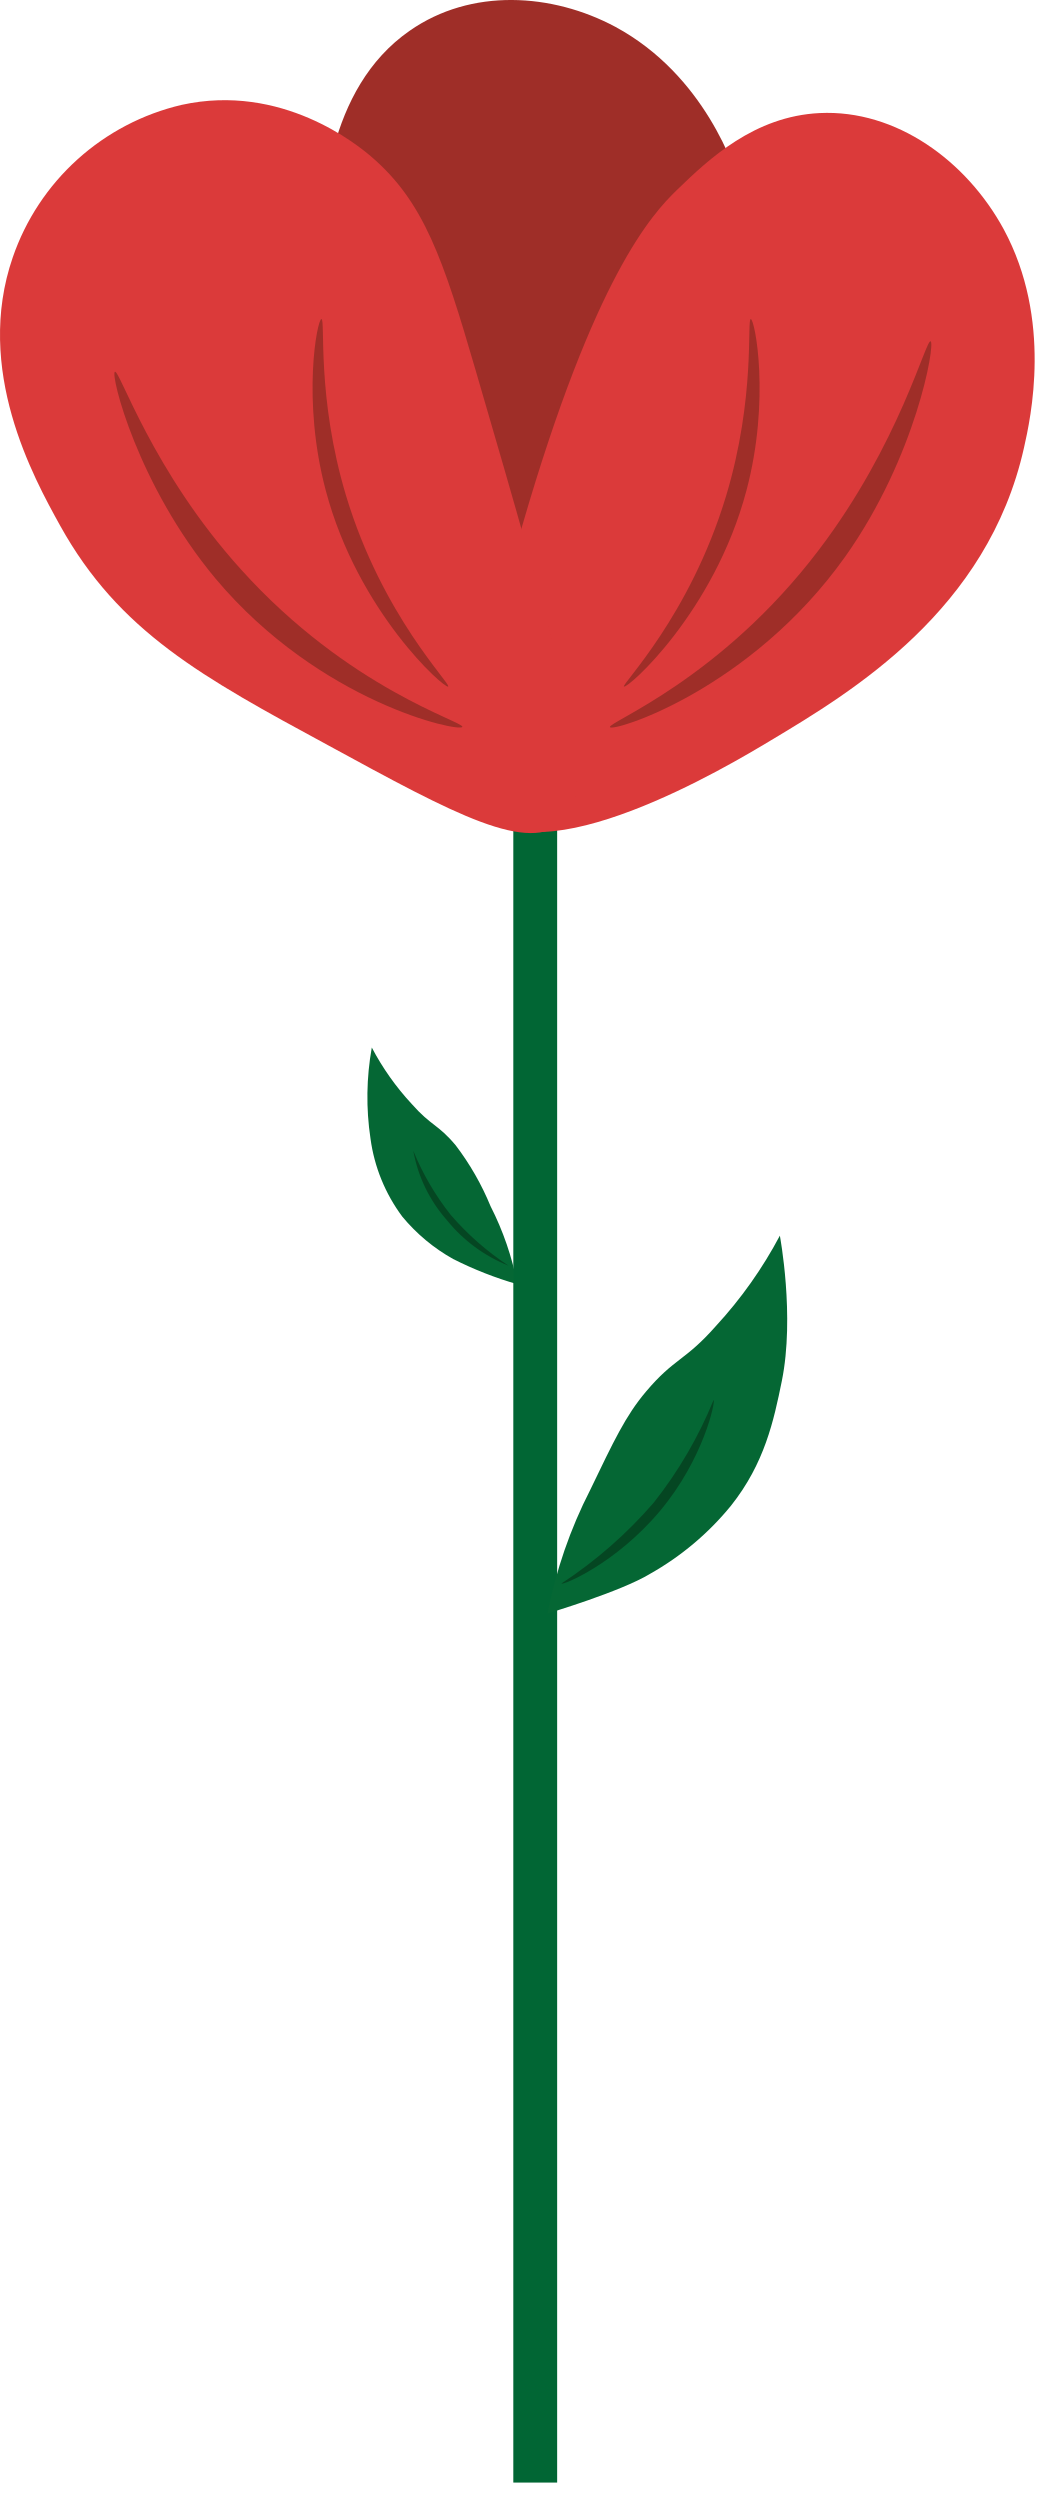
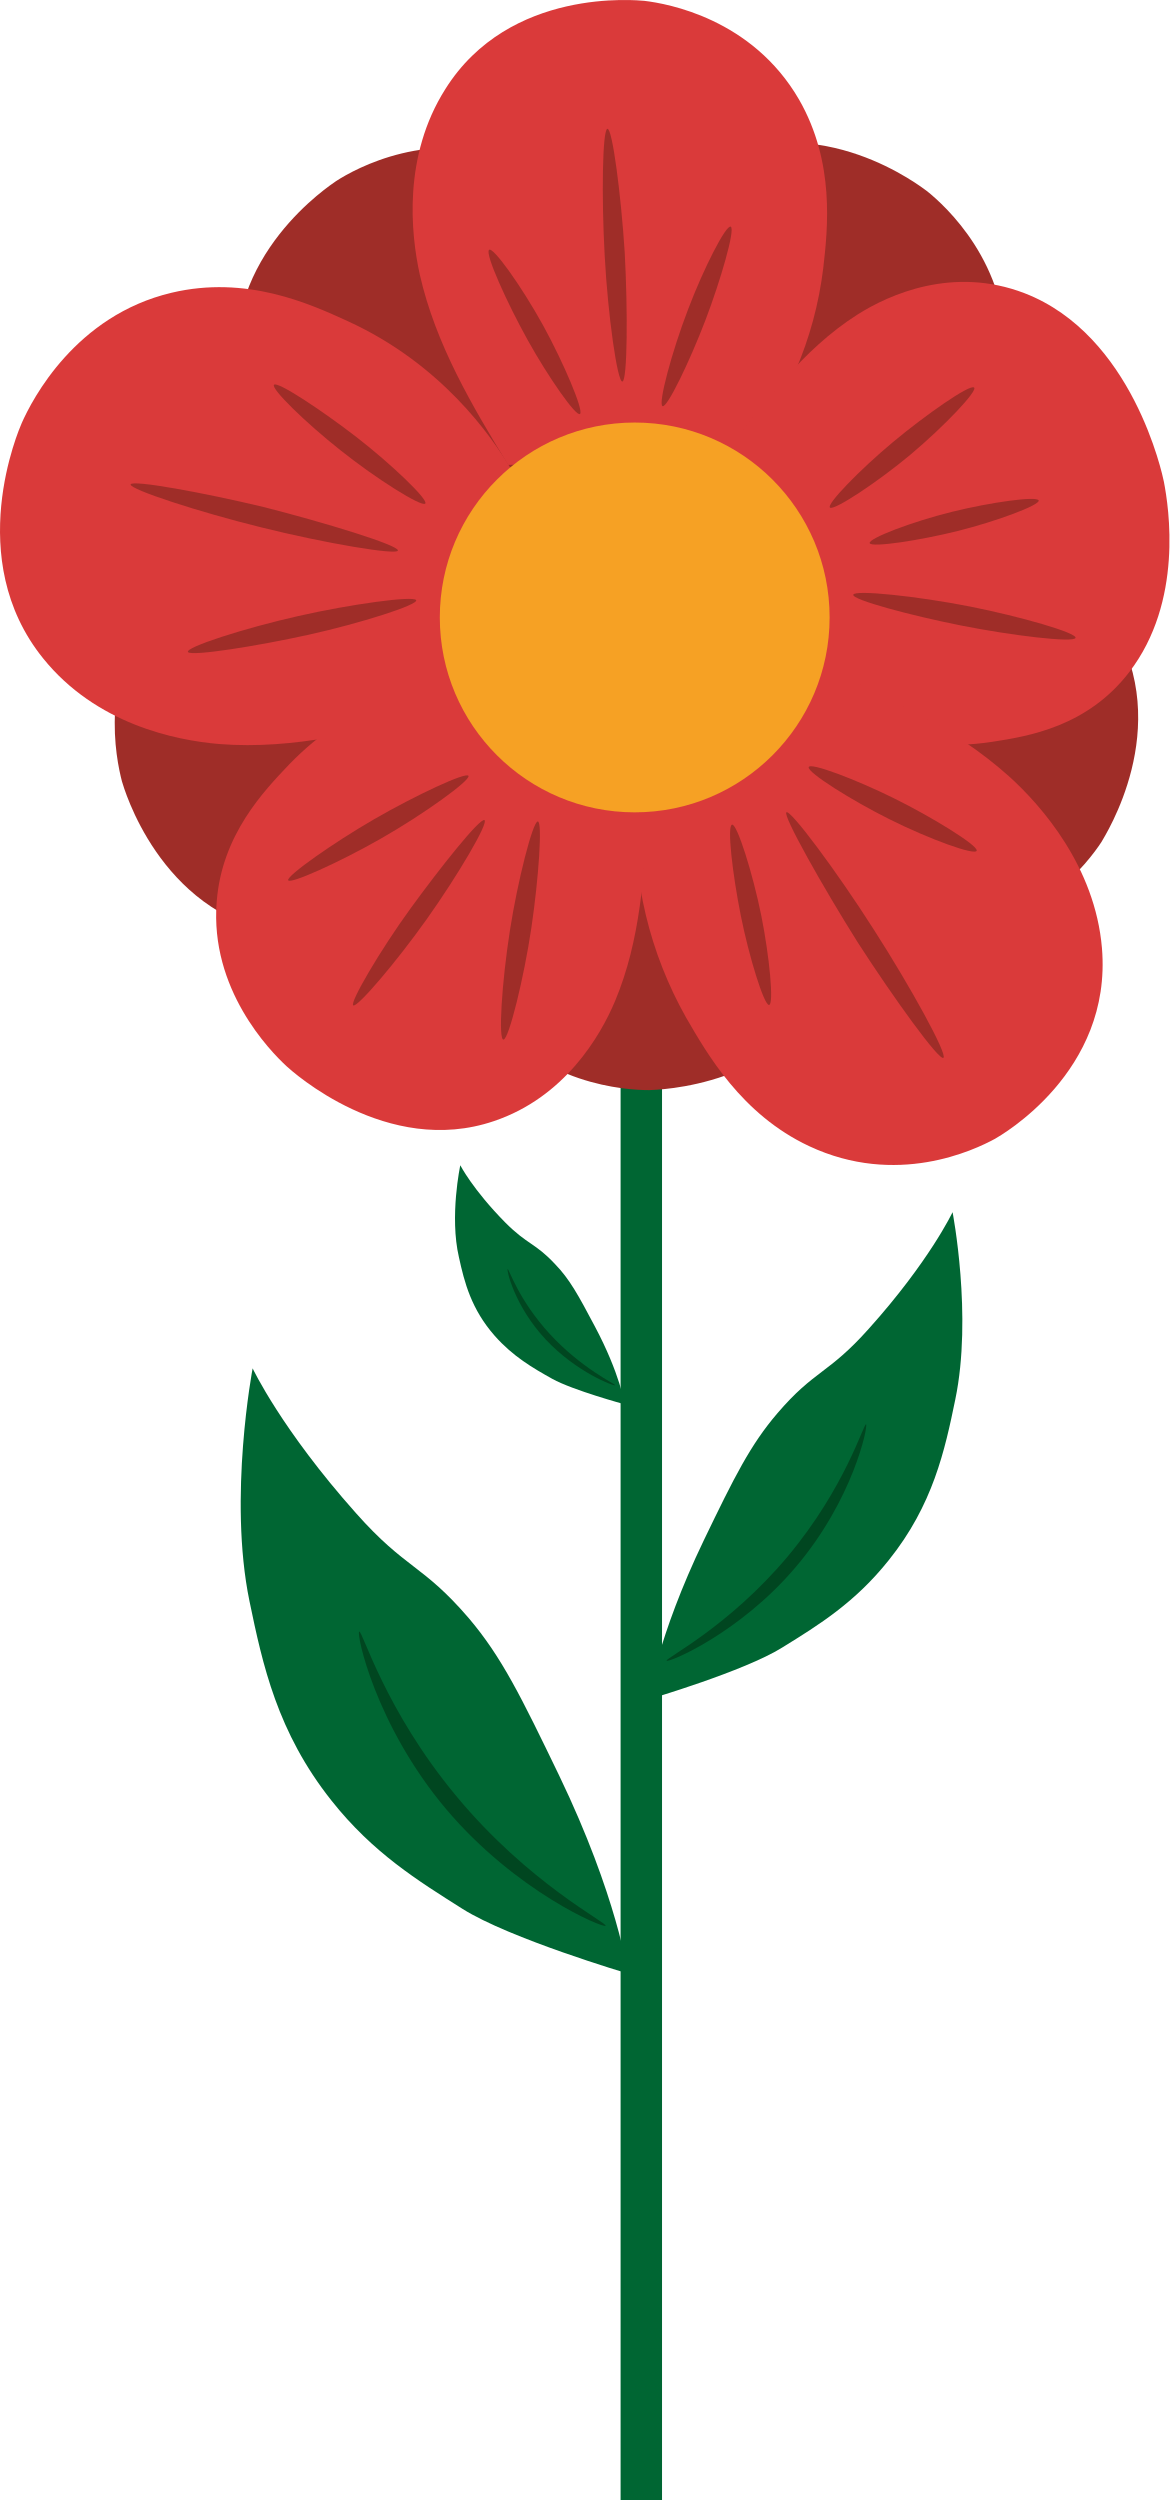
- <svg xmlns="http://www.w3.org/2000/svg" viewBox="0 0 30 71" fill="none">
-   <path d="M14.692 36.472C14.544 35.702 14.289 34.956 13.932 34.257C13.678 33.639 13.345 33.057 12.94 32.525C12.434 31.922 12.253 31.985 11.697 31.357C11.248 30.874 10.865 30.333 10.559 29.75C10.406 30.604 10.393 31.477 10.522 32.336C10.63 33.139 10.941 33.902 11.426 34.553C11.829 35.04 12.318 35.448 12.87 35.756C13.454 36.051 14.064 36.291 14.692 36.472Z" fill="#056734" />
-   <path d="M14.444 35.946C13.832 35.544 13.28 35.059 12.803 34.506C12.363 33.951 12.004 33.337 11.737 32.681C11.869 33.413 12.199 34.095 12.692 34.653C13.155 35.227 13.758 35.672 14.444 35.946Z" fill="#054622" />
-   <path d="M15.823 22.75H14.578V70.505H15.823V22.75Z" fill="#016634" />
-   <path d="M16.407 22.75C15.14 22.796 14.041 20.645 12.107 16.836C10.223 13.14 8.964 10.663 9.08 7.363C9.131 5.856 9.256 2.523 11.637 0.872C13.382 -0.347 15.682 -0.198 17.476 0.762C20.021 2.137 20.883 4.805 21.029 5.304C21.604 7.211 21.268 8.749 20.501 11.672C18.552 19.026 17.559 22.706 16.407 22.75Z" fill="#9F2E28" />
-   <path d="M13.593 22.978C15.258 25.011 20.751 21.713 21.87 21.04C24.219 19.636 28.05 17.328 29.081 12.717C29.269 11.882 29.893 9.081 28.506 6.512C27.45 4.567 25.45 3.107 23.28 3.211C21.423 3.3 20.134 4.513 19.223 5.397C18.519 6.079 16.889 7.835 14.826 14.951C13.466 19.643 12.801 22.012 13.593 22.978Z" fill="#DB3A3A" />
-   <path d="M16.035 23.315C15.01 24.269 12.938 23.14 9.315 21.164C5.755 19.235 3.381 17.945 1.707 14.926C0.945 13.549 -0.738 10.498 0.363 7.307C0.73 6.24 1.362 5.284 2.2 4.527C3.038 3.77 4.055 3.237 5.156 2.979C8.003 2.351 10.154 4.116 10.543 4.448C12.04 5.732 12.583 7.344 13.503 10.5C15.826 18.456 16.97 22.45 16.035 23.315Z" fill="#DB3A3A" />
-   <path d="M17.321 20.65C17.398 20.803 21.312 19.598 24.005 15.807C26.022 12.963 26.567 9.763 26.43 9.693C26.293 9.623 25.55 12.602 23.25 15.624C20.469 19.291 17.261 20.508 17.321 20.65Z" fill="#9F2E28" />
-   <path d="M13.13 20.643C13.065 20.805 9.085 19.961 6.122 16.433C3.906 13.78 3.132 10.644 3.262 10.559C3.392 10.475 4.317 13.379 6.845 16.173C9.908 19.573 13.18 20.494 13.13 20.643Z" fill="#9F2E28" />
-   <path d="M17.72 19.498C17.815 19.573 20.281 17.392 21.197 13.938C21.887 11.351 21.438 9.061 21.322 9.061C21.206 9.061 21.466 11.281 20.619 14.091C19.59 17.501 17.641 19.44 17.72 19.498Z" fill="#9F2E28" />
-   <path d="M12.727 19.498C12.636 19.573 10.17 17.392 9.254 13.938C8.563 11.351 9.009 9.061 9.129 9.061C9.248 9.061 8.985 11.281 9.832 14.091C10.863 17.501 12.831 19.44 12.727 19.498Z" fill="#9F2E28" />
-   <path d="M15.55 45.822C15.788 44.602 16.195 43.421 16.762 42.314C17.432 40.923 17.766 40.209 18.345 39.523C19.156 38.562 19.448 38.661 20.331 37.66C21.045 36.886 21.655 36.023 22.148 35.093C22.148 35.093 22.578 37.374 22.204 39.219C21.975 40.346 21.715 41.558 20.763 42.758C20.124 43.543 19.342 44.201 18.459 44.698C17.633 45.202 15.55 45.822 15.55 45.822Z" fill="#056734" />
-   <path d="M15.944 44.972C16.922 44.33 17.805 43.556 18.568 42.672C19.269 41.785 19.84 40.805 20.266 39.76C20.327 39.786 19.988 41.43 18.739 42.917C17.49 44.405 15.981 45.031 15.944 44.972Z" fill="#054622" />
+ <svg xmlns="http://www.w3.org/2000/svg" viewBox="0 0 67 143" fill="none">
+   <path d="M37.868 50.373H35.498V143H37.868V50.373Z" fill="#006633" />
+   <path d="M41.75 35.083C44.198 38.209 46.673 41.412 48.053 45.294C48.861 47.586 49.798 51.91 47.845 55.999C44.876 62.251 37.504 62.329 37.139 62.355C35.811 62.355 30.888 62.069 27.684 57.771C25.209 54.437 25.183 50.633 25.183 48.367C25.209 44.278 26.381 40.266 28.648 36.854" fill="#9F2D28" />
+   <path d="M34.508 42.116C32.138 45.294 29.663 48.498 26.277 50.842C24.245 52.196 20.338 54.228 15.884 53.395C9.085 52.144 7.08 45.033 6.975 44.694C6.637 43.392 5.621 38.573 8.955 34.379C11.534 31.123 15.207 30.134 17.395 29.535C21.354 28.493 25.522 28.597 29.403 29.899" fill="#9F2D28" />
+   <path d="M32.373 29.326C32.425 25.367 32.503 21.303 33.857 17.422C34.665 15.13 36.618 11.171 40.708 9.191C46.933 6.169 52.742 10.728 53.029 10.936C54.071 11.77 57.717 15.078 57.535 20.418C57.379 24.559 55.008 27.529 53.602 29.326C51.023 32.504 47.611 34.9 43.703 36.125" fill="#9F2D28" />
+   <path d="M42.818 29.196C46.777 28.883 50.815 28.597 54.826 29.613C57.17 30.212 61.312 31.801 63.63 35.708C67.199 41.621 63.188 47.82 63.005 48.159C62.276 49.279 59.306 53.212 53.967 53.499C49.825 53.707 46.647 51.623 44.745 50.373C41.333 48.107 38.676 44.903 37.087 41.126" fill="#9F2D28" />
+   <path d="M29.95 35.864C26.225 34.536 22.396 33.155 19.166 30.602C17.264 29.092 14.139 25.966 13.591 21.46C12.732 14.583 18.931 10.572 19.218 10.363C20.338 9.634 24.636 7.263 29.663 9.165C33.518 10.65 35.602 13.854 36.826 15.755C39.014 19.22 40.16 23.231 40.056 27.32" fill="#9F2D28" />
+   <path d="M29.064 26.591C27.006 23.205 24.923 19.714 24.011 15.703C23.49 13.333 23.047 8.931 25.47 5.101C29.142 -0.759 36.488 0.022 36.853 0.048C38.181 0.204 43.026 1.064 45.709 5.701C47.767 9.295 47.35 13.072 47.09 15.338C46.595 19.402 44.954 23.231 42.297 26.357" fill="#DA3A3A" />
+   <path d="M35.602 21.824C35.316 21.876 34.769 18.047 34.586 14.583C34.404 11.275 34.456 7.42 34.743 7.368C35.029 7.315 35.524 11.171 35.733 14.427C35.915 17.761 35.889 21.772 35.602 21.824Z" fill="#9F2D28" />
+   <path d="M37.895 23.231C37.634 23.101 38.415 20.157 39.353 17.709C40.239 15.364 41.541 12.812 41.802 12.968C42.062 13.124 41.229 16.016 40.343 18.334C39.457 20.652 38.155 23.361 37.895 23.231Z" fill="#9F2D28" />
+   <path d="M27.971 14.296C28.179 14.062 29.82 16.354 31.07 18.62C32.242 20.756 33.389 23.465 33.18 23.674C32.972 23.882 31.357 21.564 30.185 19.454C29.012 17.344 27.736 14.531 27.971 14.296Z" fill="#9F2D28" />
+   <path d="M41.359 26.2C43.599 23.127 45.892 20.001 49.044 17.995C50.893 16.823 54.54 15.208 58.603 16.771C64.803 19.167 66.496 27.164 66.574 27.555C66.86 29.04 67.694 34.406 64.594 38.443C62.198 41.569 58.812 42.116 56.78 42.428C51.779 43.21 47.611 41.23 45.788 40.214" fill="#DA3A3A" />
+   <path d="M49.747 31.071C49.643 30.811 52.143 29.847 54.462 29.274C56.676 28.727 59.306 28.362 59.411 28.623C59.515 28.883 56.988 29.821 54.8 30.368C52.612 30.915 49.851 31.332 49.747 31.071Z" fill="#9F2D28" />
+   <path d="M48.809 34.015C48.887 33.728 52.43 34.093 55.477 34.692C58.369 35.265 61.625 36.203 61.52 36.489C61.416 36.776 57.9 36.359 55.008 35.786C52.117 35.213 48.705 34.301 48.809 34.015Z" fill="#9F2D28" />
+   <path d="M55.712 22.163C55.972 22.319 54.019 24.377 52.065 26.018C50.19 27.581 47.741 29.196 47.481 29.04C47.22 28.883 49.2 26.852 51.075 25.289C52.951 23.726 55.451 21.981 55.712 22.163Z" fill="#9F2D28" />
+   <path d="M46.959 38.156C50.684 39.824 54.513 41.543 57.717 44.408C59.593 46.101 62.64 49.592 63.031 54.228C63.63 61.339 57.222 64.96 56.91 65.142C55.712 65.793 51.283 67.903 46.282 65.559C42.401 63.736 40.447 60.271 39.249 58.214C37.165 54.515 36.149 50.321 36.358 46.075" fill="#DA3A3A" />
+   <path d="M44.98 46.466C45.188 46.257 47.871 49.852 50.007 53.212C52.065 56.416 54.201 60.297 53.966 60.506C53.732 60.714 51.101 57.067 49.069 53.916C47.038 50.686 44.771 46.648 44.98 46.466Z" fill="#9F2D28" />
+   <path d="M41.88 47.169C42.166 47.143 43.052 49.93 43.547 52.379C44.016 54.723 44.276 57.458 43.99 57.484C43.703 57.51 42.844 54.723 42.375 52.379C41.906 50.034 41.567 47.195 41.88 47.169Z" fill="#9F2D28" />
+   <path d="M55.868 48.654C55.816 48.966 53.159 48.003 50.867 46.856C48.679 45.763 46.204 44.2 46.256 43.887C46.308 43.575 48.965 44.59 51.127 45.658C53.289 46.726 55.92 48.341 55.868 48.654Z" fill="#9F2D28" />
+   <path d="M37.061 46.283C36.853 49.982 36.645 53.759 35.186 57.25C34.326 59.307 32.269 62.772 28.257 64.126C22.136 66.21 16.692 61.261 16.405 61.001C15.415 60.089 12.003 56.572 12.394 51.597C12.68 47.742 15.103 45.242 16.535 43.731C20.104 40.032 24.402 38.912 26.356 38.547" fill="#DA3A3A" />
+   <path d="M27.71 46.909C27.971 47.039 26.2 50.06 24.402 52.587C22.683 55.01 20.443 57.64 20.209 57.51C19.974 57.38 21.745 54.358 23.465 51.988C25.184 49.618 27.45 46.778 27.71 46.909Z" fill="#9F2D28" />
+   <path d="M26.798 44.382C26.902 44.642 24.245 46.57 21.771 47.977C19.401 49.331 16.561 50.607 16.483 50.347C16.405 50.087 19.062 48.211 21.406 46.856C23.75 45.502 26.694 44.121 26.798 44.382Z" fill="#9F2D28" />
+   <path d="M28.804 59.464C28.491 59.516 28.7 56.208 29.169 53.212C29.611 50.373 30.471 47.013 30.758 46.987C31.044 46.961 30.81 50.269 30.393 53.082C29.976 55.895 29.116 59.412 28.804 59.464Z" fill="#9F2D28" />
+   <path d="M25.079 40.735C21.015 41.803 16.848 42.897 12.55 42.559C10.023 42.35 5.491 41.413 2.469 37.661C-2.141 31.957 1.089 24.559 1.245 24.195C1.844 22.84 4.319 18.047 9.815 16.745C14.087 15.729 17.707 17.37 19.869 18.36C25.235 20.808 28.101 24.924 29.247 26.852" fill="#DA3A3A" />
+   <path d="M22.761 31.488C22.735 31.775 18.567 31.071 14.921 30.16C11.43 29.3 7.419 27.998 7.471 27.711C7.523 27.425 11.665 28.18 15.129 29.014C18.593 29.899 22.787 31.176 22.761 31.488Z" fill="#9F2D28" />
+   <path d="M24.324 28.805C24.116 29.014 21.537 27.399 19.479 25.758C17.499 24.195 15.467 22.215 15.676 22.007C15.884 21.798 18.437 23.491 20.391 25.002C22.344 26.513 24.532 28.597 24.324 28.805Z" fill="#9F2D28" />
+   <path d="M10.753 37.297C10.57 37.036 13.931 35.942 17.056 35.239C20.026 34.562 23.646 34.067 23.803 34.327C23.959 34.588 20.599 35.656 17.655 36.307C14.712 36.958 10.935 37.557 10.753 37.297Z" fill="#9F2D28" />
+   <path d="M36.306 46.466C42.463 46.466 47.454 41.474 47.454 35.317C47.454 29.16 42.463 24.169 36.306 24.169C30.149 24.169 25.157 29.16 25.157 35.317C25.157 41.474 30.149 46.466 36.306 46.466Z" fill="#F6A124" />
+   <path d="M37.087 97.207C37.087 97.207 37.582 93.665 40.265 88.091C42.011 84.47 42.922 82.647 44.459 80.849C46.595 78.349 47.376 78.609 49.695 76.004C53.159 72.149 54.487 69.336 54.487 69.336C54.487 69.336 55.634 75.275 54.644 80.042C54.045 82.959 53.367 86.085 50.841 89.237C48.913 91.659 46.855 92.936 44.745 94.238C42.584 95.593 37.087 97.207 37.087 97.207Z" fill="#006633" />
+   <path d="M38.129 94.993C38.025 94.863 41.672 93.066 45.058 89.028C48.366 85.069 49.408 81.396 49.538 81.474C49.668 81.553 48.809 85.772 45.501 89.653C42.297 93.43 38.233 95.124 38.129 94.993Z" fill="#004620" />
+   <path d="M35.915 112.888C35.915 112.888 35.316 108.486 31.982 101.557C29.82 97.077 28.7 94.785 26.824 92.571C24.167 89.471 23.23 89.784 20.364 86.554C16.093 81.761 14.451 78.27 14.451 78.27C14.451 78.27 13.045 85.642 14.269 91.581C15.024 95.228 15.858 99.083 18.958 102.99C21.328 105.986 23.907 107.575 26.46 109.19C29.143 110.883 35.915 112.888 35.915 112.888Z" fill="#006633" />
+   <path d="M34.639 110.153C34.769 109.997 30.263 107.757 26.095 102.73C22.006 97.806 20.729 93.248 20.547 93.326C20.364 93.404 21.459 98.666 25.522 103.485C29.507 108.2 34.509 110.31 34.639 110.153Z" fill="#004620" />
+   <path d="M35.733 80.328C35.733 80.328 35.472 78.583 34.014 75.848C33.076 74.077 32.581 73.165 31.747 72.305C30.601 71.081 30.184 71.212 28.908 69.935C27.033 68.034 26.329 66.653 26.329 66.653C26.329 66.653 25.704 69.57 26.251 71.915C26.564 73.347 26.954 74.884 28.309 76.421C29.351 77.593 30.471 78.245 31.591 78.87C32.763 79.521 35.733 80.328 35.733 80.328Z" fill="#006633" />
+   <path d="M35.186 79.234C35.238 79.182 33.284 78.296 31.461 76.317C29.637 74.337 29.116 72.566 29.038 72.592C28.96 72.618 29.429 74.702 31.2 76.603C32.946 78.479 35.134 79.312 35.186 79.234Z" fill="#004620" />
</svg>
